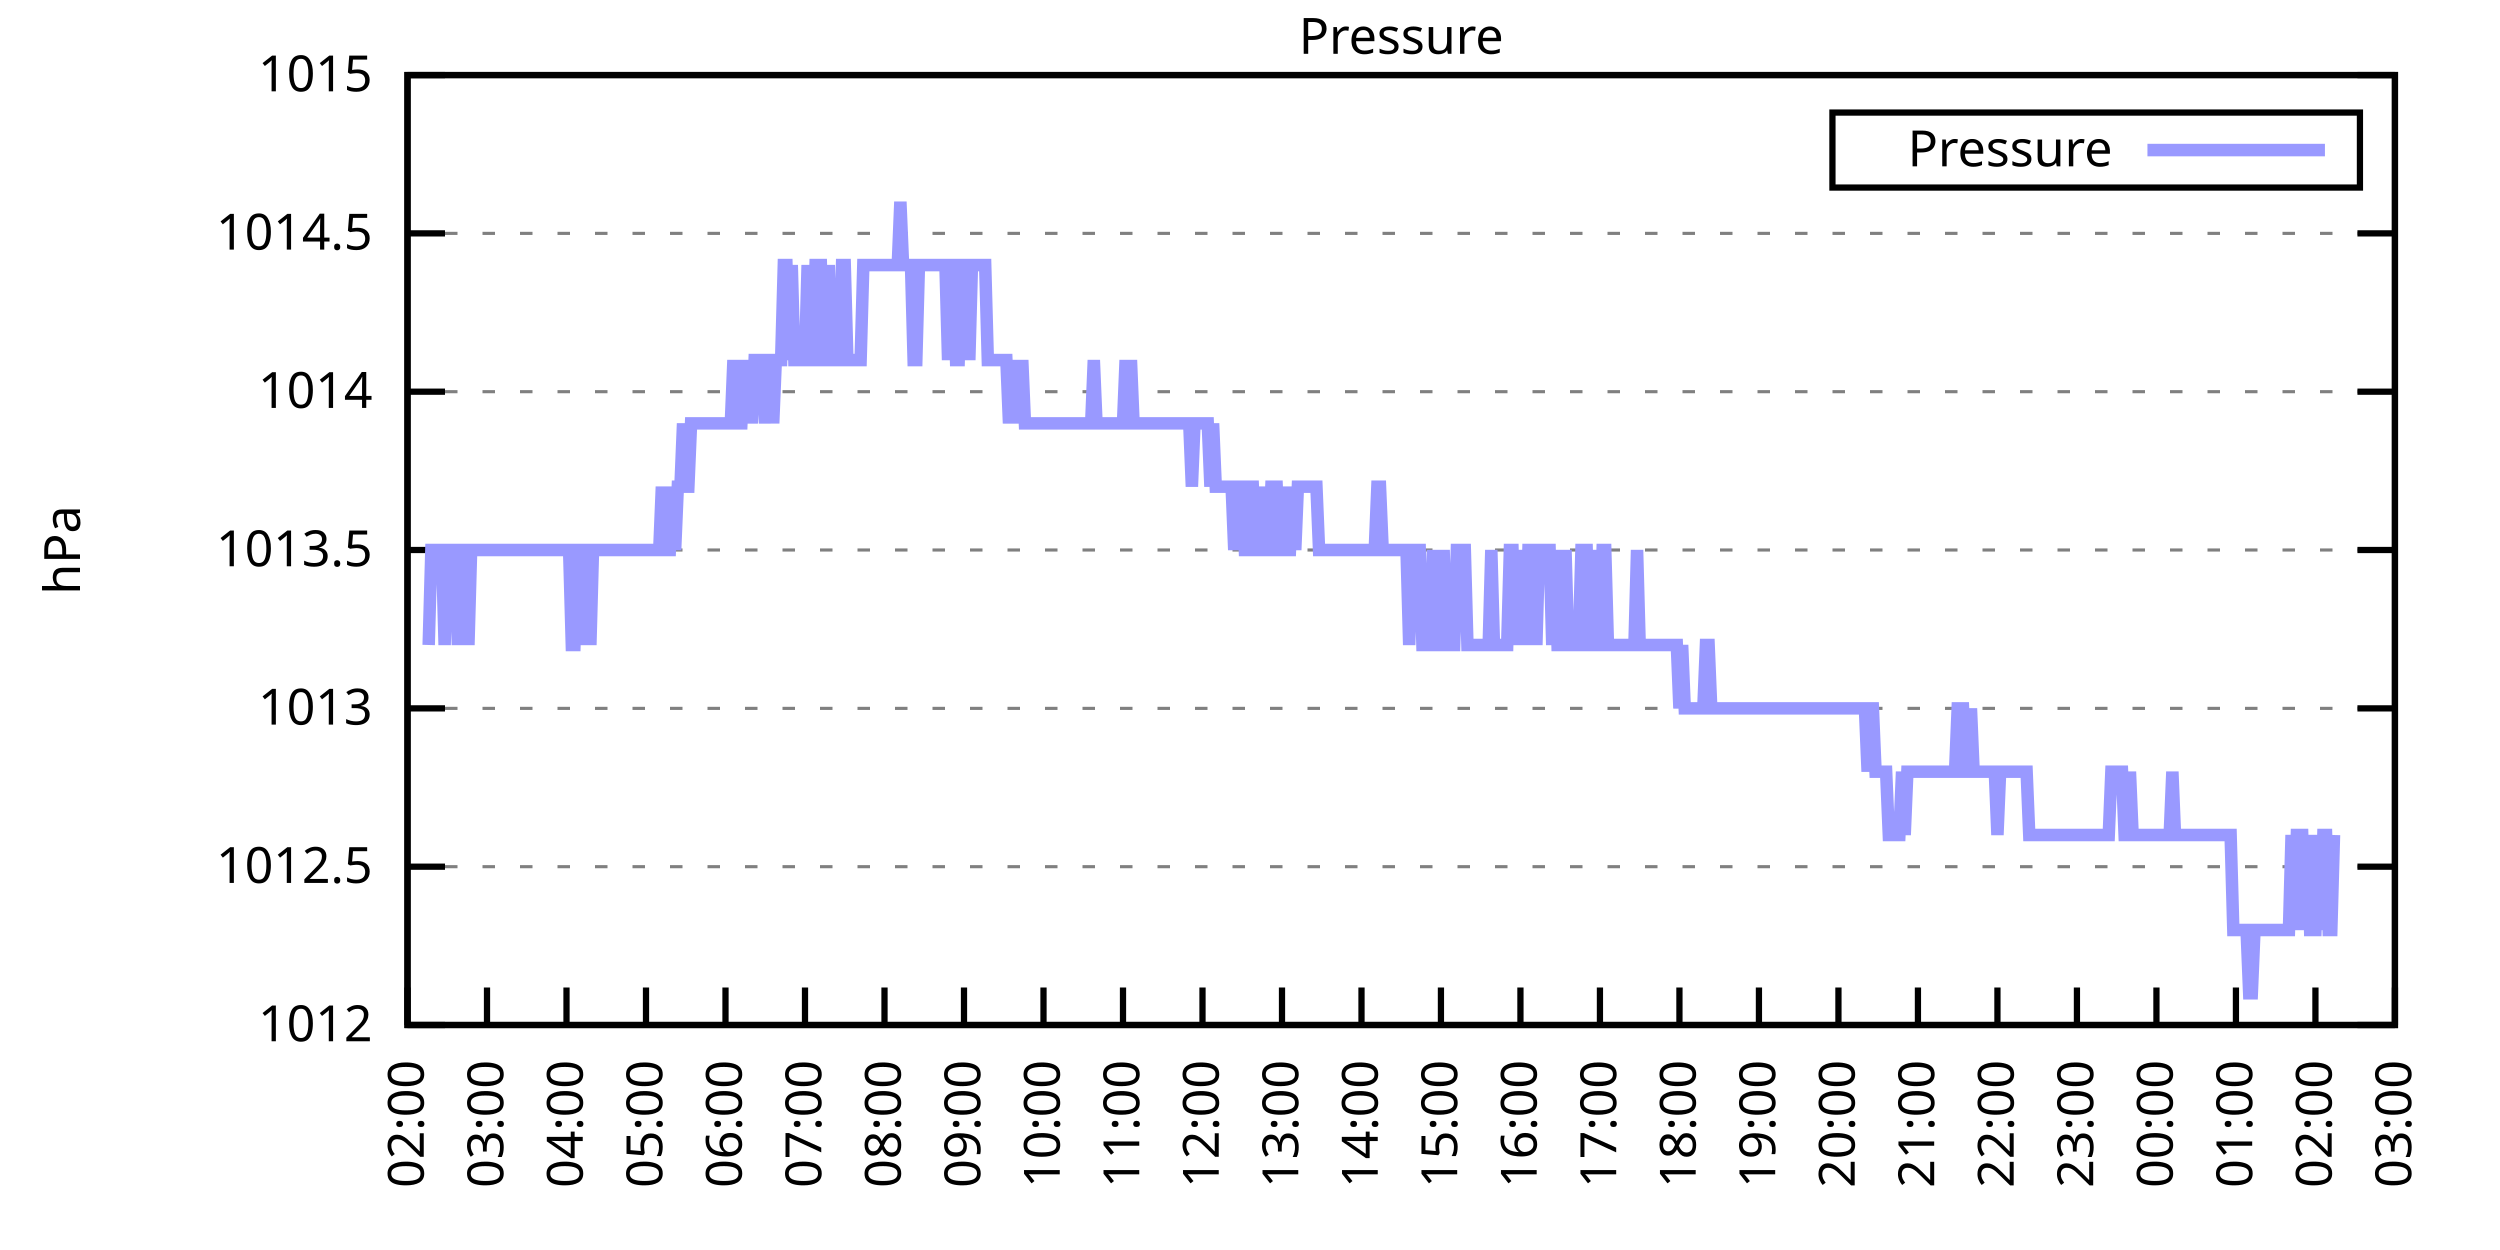
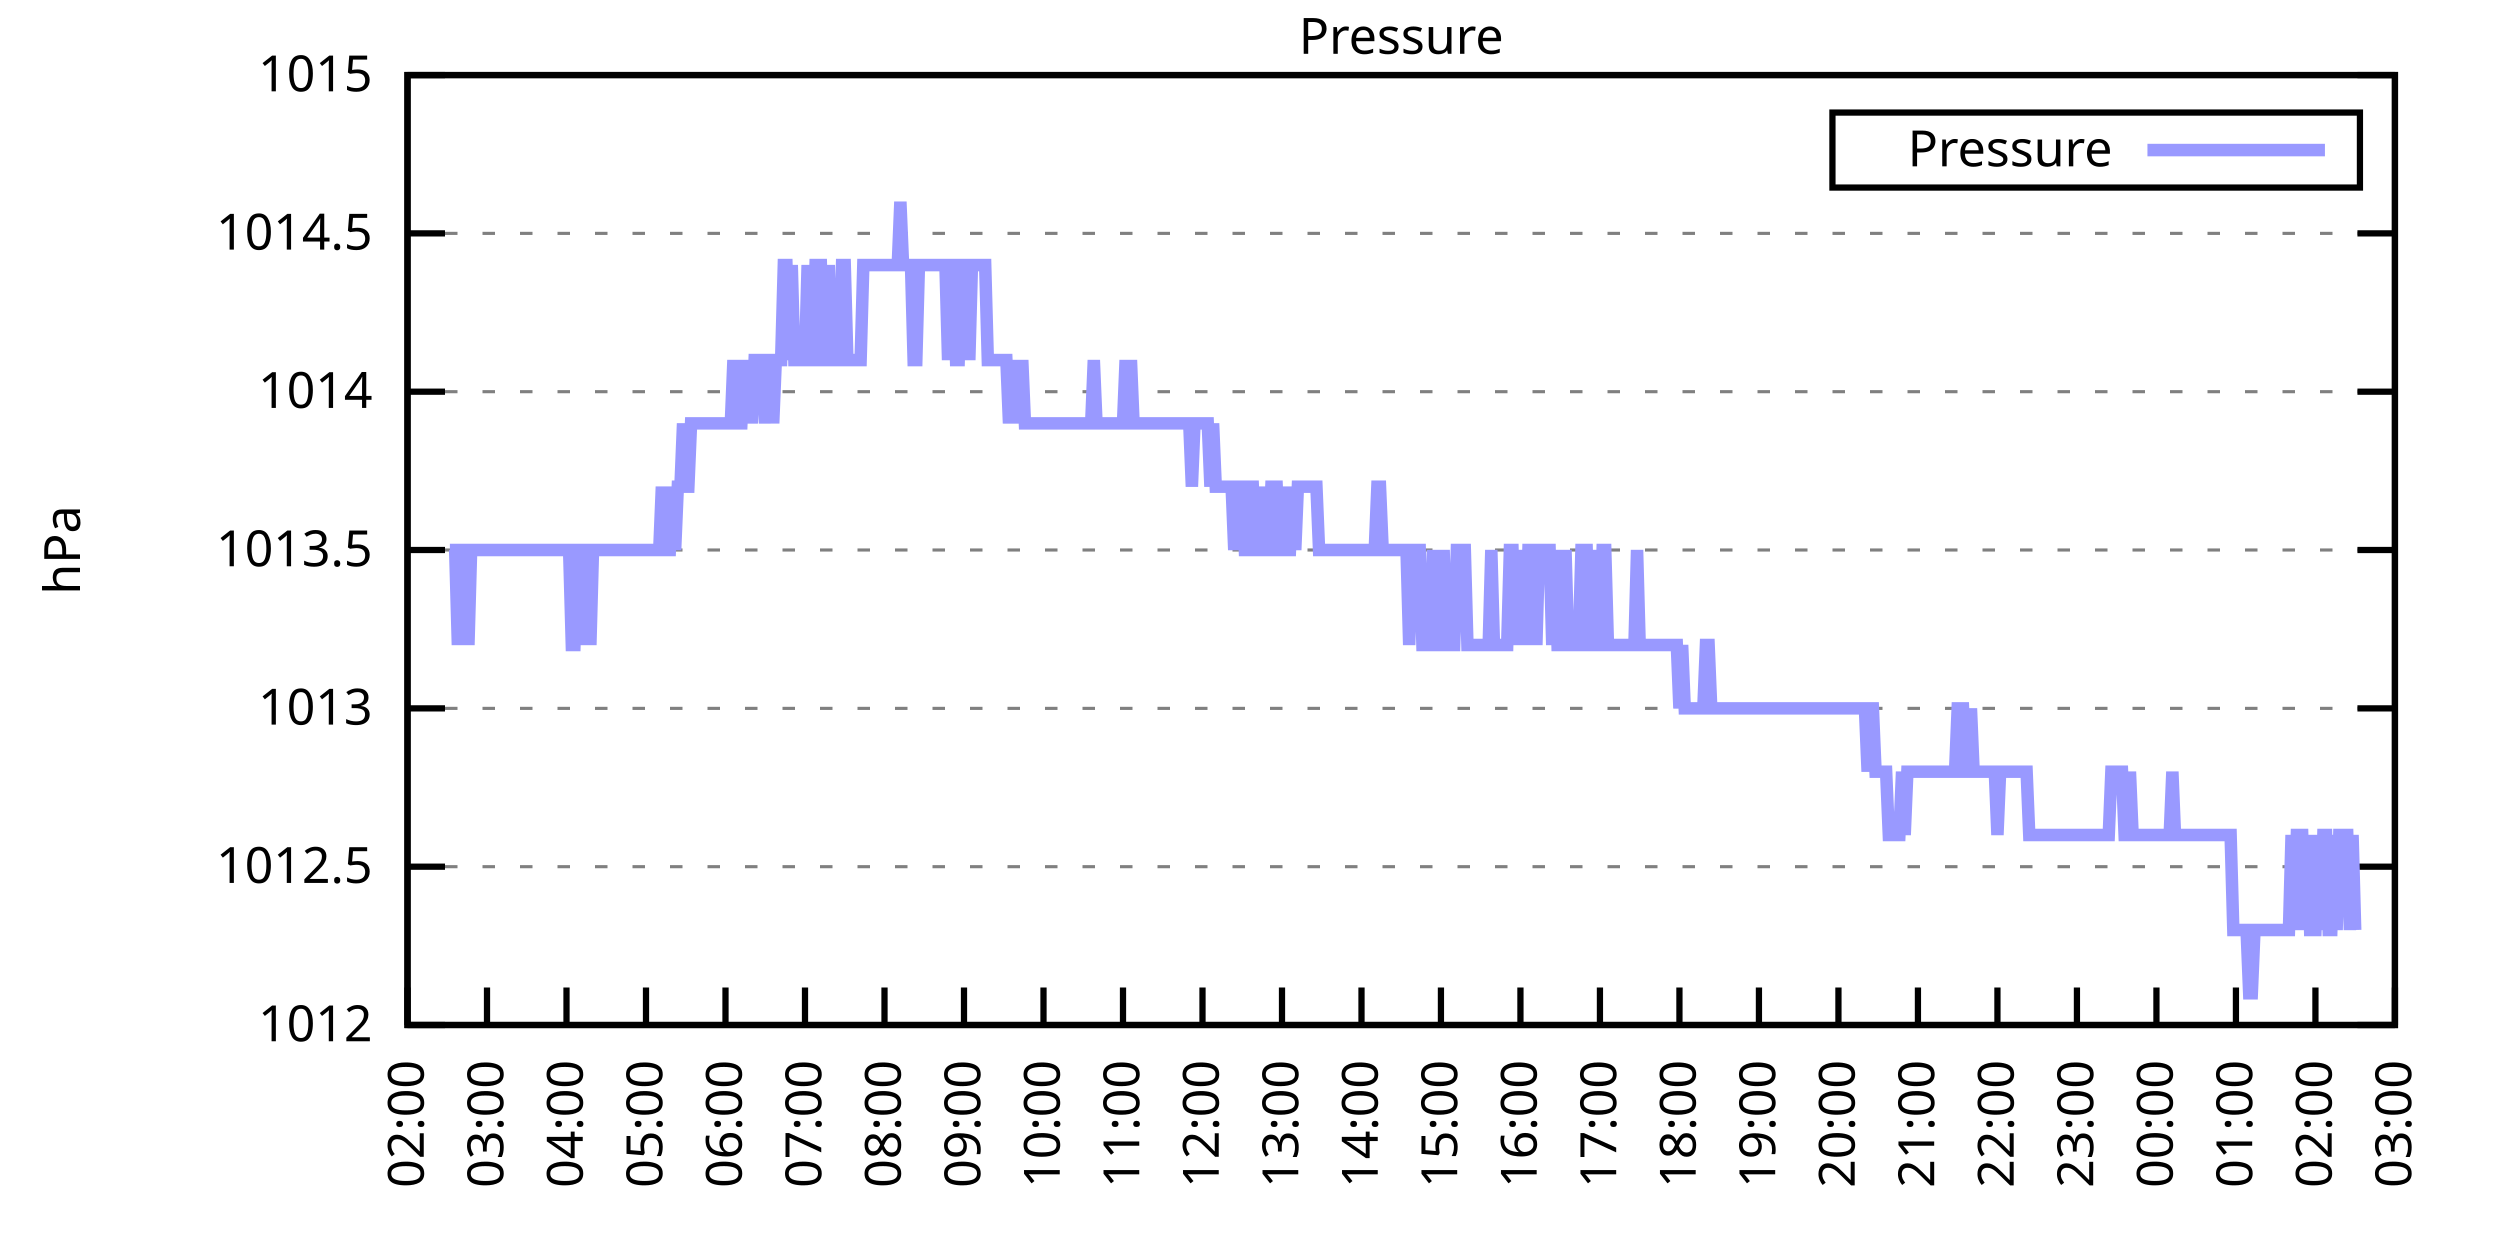
<svg xmlns="http://www.w3.org/2000/svg" xmlns:xlink="http://www.w3.org/1999/xlink" width="400" height="200" viewBox="0 0 400 200">
  <g id="gnuplot_canvas">
    <rect x="0" y="0" width="400" height="200" fill="none" />
    <defs>
      <circle id="gpDot" r="0.5" stroke-width="0.5" stroke="currentColor" />
      <path id="gpPt0" stroke-width="0.333" stroke="currentColor" d="M-1,0 h2 M0,-1 v2" />
      <path id="gpPt1" stroke-width="0.333" stroke="currentColor" d="M-1,-1 L1,1 M1,-1 L-1,1" />
      <path id="gpPt2" stroke-width="0.333" stroke="currentColor" d="M-1,0 L1,0 M0,-1 L0,1 M-1,-1 L1,1 M-1,1 L1,-1" />
      <rect id="gpPt3" stroke-width="0.333" stroke="currentColor" x="-1" y="-1" width="2" height="2" />
      <rect id="gpPt4" stroke-width="0.333" stroke="currentColor" fill="currentColor" x="-1" y="-1" width="2" height="2" />
      <circle id="gpPt5" stroke-width="0.333" stroke="currentColor" cx="0" cy="0" r="1" />
      <use xlink:href="#gpPt5" id="gpPt6" fill="currentColor" stroke="none" />
      <path id="gpPt7" stroke-width="0.333" stroke="currentColor" d="M0,-1.33 L-1.33,0.67 L1.33,0.67 z" />
      <use xlink:href="#gpPt7" id="gpPt8" fill="currentColor" stroke="none" />
      <use xlink:href="#gpPt7" id="gpPt9" stroke="currentColor" transform="rotate(180)" />
      <use xlink:href="#gpPt9" id="gpPt10" fill="currentColor" stroke="none" />
      <use xlink:href="#gpPt3" id="gpPt11" stroke="currentColor" transform="rotate(45)" />
      <use xlink:href="#gpPt11" id="gpPt12" fill="currentColor" stroke="none" />
      <path id="gpPt13" stroke-width="0.333" stroke="currentColor" d="M0,1.330 L1.265,0.411 L0.782,-1.067 L-0.782,-1.076 L-1.265,0.411 z" />
      <use xlink:href="#gpPt13" id="gpPt14" fill="currentColor" stroke="none" />
      <filter id="textbox" filterUnits="objectBoundingBox" x="0" y="0" height="1" width="1">
        <feFlood flood-color="white" flood-opacity="1" result="bgnd" />
        <feComposite in="SourceGraphic" in2="bgnd" operator="atop" />
      </filter>
      <filter id="greybox" filterUnits="objectBoundingBox" x="0" y="0" height="1" width="1">
        <feFlood flood-color="lightgrey" flood-opacity="1" result="grey" />
        <feComposite in="SourceGraphic" in2="grey" operator="atop" />
      </filter>
    </defs>
    <g fill="none" color="white" stroke="currentColor" stroke-width="1.00" stroke-linecap="butt" stroke-linejoin="miter">
</g>
    <g fill="none" color="black" stroke="currentColor" stroke-width="1.00" stroke-linecap="butt" stroke-linejoin="miter">
      <g stroke="none" shape-rendering="crispEdges">
        <polygon fill="rgb(255, 255, 255)" points="65.20,164.00 383.18,164.00 383.18,12.02 65.20,12.02 " />
      </g>
    </g>
    <g fill="none" color="black" stroke="currentColor" stroke-width="1.00" stroke-linecap="butt" stroke-linejoin="miter">
</g>
    <g fill="none" color="black" stroke="black" stroke-width="0.50" stroke-linecap="butt" stroke-linejoin="miter">
</g>
    <g fill="none" color="gray" stroke="currentColor" stroke-width="0.50" stroke-linecap="butt" stroke-linejoin="miter">
      <path stroke="gray" stroke-dasharray="2,4" class="gridline" d="M65.20,164.00 L383.19,164.00  " />
    </g>
    <g fill="none" color="gray" stroke="gray" stroke-width="1.00" stroke-linecap="butt" stroke-linejoin="miter">
</g>
    <g fill="none" color="black" stroke="currentColor" stroke-width="1.00" stroke-linecap="butt" stroke-linejoin="miter">
      <path stroke="black" d="M65.20,164.00 L71.20,164.00 M383.19,164.00 L377.19,164.00  " />
      <g transform="translate(59.60,166.60)" stroke="none" fill="black" font-family="Sans" font-size="8.00" text-anchor="end">
        <text>
          <tspan font-family="Sans"> 1012</tspan>
        </text>
      </g>
    </g>
    <g fill="none" color="black" stroke="currentColor" stroke-width="1.00" stroke-linecap="butt" stroke-linejoin="miter">
</g>
    <g fill="none" color="black" stroke="black" stroke-width="0.50" stroke-linecap="butt" stroke-linejoin="miter">
</g>
    <g fill="none" color="gray" stroke="currentColor" stroke-width="0.50" stroke-linecap="butt" stroke-linejoin="miter">
      <path stroke="gray" stroke-dasharray="2,4" class="gridline" d="M65.20,138.67 L383.19,138.67  " />
    </g>
    <g fill="none" color="gray" stroke="gray" stroke-width="1.00" stroke-linecap="butt" stroke-linejoin="miter">
</g>
    <g fill="none" color="black" stroke="currentColor" stroke-width="1.00" stroke-linecap="butt" stroke-linejoin="miter">
      <path stroke="black" d="M65.20,138.67 L71.20,138.67 M383.19,138.67 L377.19,138.67  " />
      <g transform="translate(59.60,141.27)" stroke="none" fill="black" font-family="Sans" font-size="8.00" text-anchor="end">
        <text>
          <tspan font-family="Sans"> 1012.5</tspan>
        </text>
      </g>
    </g>
    <g fill="none" color="black" stroke="currentColor" stroke-width="1.00" stroke-linecap="butt" stroke-linejoin="miter">
</g>
    <g fill="none" color="black" stroke="black" stroke-width="0.50" stroke-linecap="butt" stroke-linejoin="miter">
</g>
    <g fill="none" color="gray" stroke="currentColor" stroke-width="0.50" stroke-linecap="butt" stroke-linejoin="miter">
      <path stroke="gray" stroke-dasharray="2,4" class="gridline" d="M65.20,113.34 L383.19,113.34  " />
    </g>
    <g fill="none" color="gray" stroke="gray" stroke-width="1.00" stroke-linecap="butt" stroke-linejoin="miter">
</g>
    <g fill="none" color="black" stroke="currentColor" stroke-width="1.00" stroke-linecap="butt" stroke-linejoin="miter">
      <path stroke="black" d="M65.20,113.34 L71.20,113.34 M383.19,113.34 L377.19,113.34  " />
      <g transform="translate(59.60,115.94)" stroke="none" fill="black" font-family="Sans" font-size="8.00" text-anchor="end">
        <text>
          <tspan font-family="Sans"> 1013</tspan>
        </text>
      </g>
    </g>
    <g fill="none" color="black" stroke="currentColor" stroke-width="1.00" stroke-linecap="butt" stroke-linejoin="miter">
</g>
    <g fill="none" color="black" stroke="black" stroke-width="0.50" stroke-linecap="butt" stroke-linejoin="miter">
</g>
    <g fill="none" color="gray" stroke="currentColor" stroke-width="0.50" stroke-linecap="butt" stroke-linejoin="miter">
      <path stroke="gray" stroke-dasharray="2,4" class="gridline" d="M65.20,88.00 L383.19,88.00  " />
    </g>
    <g fill="none" color="gray" stroke="gray" stroke-width="1.00" stroke-linecap="butt" stroke-linejoin="miter">
</g>
    <g fill="none" color="black" stroke="currentColor" stroke-width="1.00" stroke-linecap="butt" stroke-linejoin="miter">
      <path stroke="black" d="M65.20,88.00 L71.20,88.00 M383.19,88.00 L377.19,88.00  " />
      <g transform="translate(59.60,90.60)" stroke="none" fill="black" font-family="Sans" font-size="8.00" text-anchor="end">
        <text>
          <tspan font-family="Sans"> 1013.5</tspan>
        </text>
      </g>
    </g>
    <g fill="none" color="black" stroke="currentColor" stroke-width="1.00" stroke-linecap="butt" stroke-linejoin="miter">
</g>
    <g fill="none" color="black" stroke="black" stroke-width="0.50" stroke-linecap="butt" stroke-linejoin="miter">
</g>
    <g fill="none" color="gray" stroke="currentColor" stroke-width="0.50" stroke-linecap="butt" stroke-linejoin="miter">
      <path stroke="gray" stroke-dasharray="2,4" class="gridline" d="M65.20,62.67 L383.19,62.67  " />
    </g>
    <g fill="none" color="gray" stroke="gray" stroke-width="1.00" stroke-linecap="butt" stroke-linejoin="miter">
</g>
    <g fill="none" color="black" stroke="currentColor" stroke-width="1.00" stroke-linecap="butt" stroke-linejoin="miter">
      <path stroke="black" d="M65.20,62.67 L71.20,62.67 M383.19,62.67 L377.19,62.67  " />
      <g transform="translate(59.60,65.27)" stroke="none" fill="black" font-family="Sans" font-size="8.00" text-anchor="end">
        <text>
          <tspan font-family="Sans"> 1014</tspan>
        </text>
      </g>
    </g>
    <g fill="none" color="black" stroke="currentColor" stroke-width="1.00" stroke-linecap="butt" stroke-linejoin="miter">
</g>
    <g fill="none" color="black" stroke="black" stroke-width="0.50" stroke-linecap="butt" stroke-linejoin="miter">
</g>
    <g fill="none" color="gray" stroke="currentColor" stroke-width="0.50" stroke-linecap="butt" stroke-linejoin="miter">
      <path stroke="gray" stroke-dasharray="2,4" class="gridline" d="M65.20,37.34 L383.19,37.34  " />
    </g>
    <g fill="none" color="gray" stroke="gray" stroke-width="1.00" stroke-linecap="butt" stroke-linejoin="miter">
</g>
    <g fill="none" color="black" stroke="currentColor" stroke-width="1.00" stroke-linecap="butt" stroke-linejoin="miter">
      <path stroke="black" d="M65.20,37.34 L71.20,37.34 M383.19,37.34 L377.19,37.34  " />
      <g transform="translate(59.60,39.94)" stroke="none" fill="black" font-family="Sans" font-size="8.00" text-anchor="end">
        <text>
          <tspan font-family="Sans"> 1014.5</tspan>
        </text>
      </g>
    </g>
    <g fill="none" color="black" stroke="currentColor" stroke-width="1.00" stroke-linecap="butt" stroke-linejoin="miter">
</g>
    <g fill="none" color="black" stroke="black" stroke-width="0.50" stroke-linecap="butt" stroke-linejoin="miter">
</g>
    <g fill="none" color="gray" stroke="currentColor" stroke-width="0.50" stroke-linecap="butt" stroke-linejoin="miter">
      <path stroke="gray" stroke-dasharray="2,4" class="gridline" d="M65.20,12.01 L383.19,12.01  " />
    </g>
    <g fill="none" color="gray" stroke="gray" stroke-width="1.00" stroke-linecap="butt" stroke-linejoin="miter">
</g>
    <g fill="none" color="black" stroke="currentColor" stroke-width="1.00" stroke-linecap="butt" stroke-linejoin="miter">
      <path stroke="black" d="M65.20,12.01 L71.20,12.01 M383.19,12.01 L377.19,12.01  " />
      <g transform="translate(59.60,14.61)" stroke="none" fill="black" font-family="Sans" font-size="8.00" text-anchor="end">
        <text>
          <tspan font-family="Sans"> 1015</tspan>
        </text>
      </g>
    </g>
    <g fill="none" color="black" stroke="currentColor" stroke-width="1.00" stroke-linecap="butt" stroke-linejoin="miter">
      <path stroke="black" d="M65.20,164.00 L65.20,158.00  " />
      <g transform="translate(67.80,169.60) rotate(270.00)" stroke="none" fill="black" font-family="Sans" font-size="8.00" text-anchor="end">
        <text>
          <tspan font-family="Sans">02:00</tspan>
        </text>
      </g>
    </g>
    <g fill="none" color="black" stroke="currentColor" stroke-width="1.00" stroke-linecap="butt" stroke-linejoin="miter">
      <path stroke="black" d="M77.92,164.00 L77.92,158.00  " />
      <g transform="translate(80.52,169.60) rotate(270.00)" stroke="none" fill="black" font-family="Sans" font-size="8.00" text-anchor="end">
        <text>
          <tspan font-family="Sans">03:00</tspan>
        </text>
      </g>
    </g>
    <g fill="none" color="black" stroke="currentColor" stroke-width="1.00" stroke-linecap="butt" stroke-linejoin="miter">
      <path stroke="black" d="M90.64,164.00 L90.64,158.00  " />
      <g transform="translate(93.24,169.60) rotate(270.00)" stroke="none" fill="black" font-family="Sans" font-size="8.00" text-anchor="end">
        <text>
          <tspan font-family="Sans">04:00</tspan>
        </text>
      </g>
    </g>
    <g fill="none" color="black" stroke="currentColor" stroke-width="1.00" stroke-linecap="butt" stroke-linejoin="miter">
      <path stroke="black" d="M103.36,164.00 L103.36,158.00  " />
      <g transform="translate(105.96,169.60) rotate(270.00)" stroke="none" fill="black" font-family="Sans" font-size="8.00" text-anchor="end">
        <text>
          <tspan font-family="Sans">05:00</tspan>
        </text>
      </g>
    </g>
    <g fill="none" color="black" stroke="currentColor" stroke-width="1.00" stroke-linecap="butt" stroke-linejoin="miter">
      <path stroke="black" d="M116.08,164.00 L116.08,158.00  " />
      <g transform="translate(118.68,169.60) rotate(270.00)" stroke="none" fill="black" font-family="Sans" font-size="8.00" text-anchor="end">
        <text>
          <tspan font-family="Sans">06:00</tspan>
        </text>
      </g>
    </g>
    <g fill="none" color="black" stroke="currentColor" stroke-width="1.00" stroke-linecap="butt" stroke-linejoin="miter">
      <path stroke="black" d="M128.80,164.00 L128.80,158.00  " />
      <g transform="translate(131.40,169.60) rotate(270.00)" stroke="none" fill="black" font-family="Sans" font-size="8.00" text-anchor="end">
        <text>
          <tspan font-family="Sans">07:00</tspan>
        </text>
      </g>
    </g>
    <g fill="none" color="black" stroke="currentColor" stroke-width="1.00" stroke-linecap="butt" stroke-linejoin="miter">
      <path stroke="black" d="M141.52,164.00 L141.52,158.00  " />
      <g transform="translate(144.12,169.60) rotate(270.00)" stroke="none" fill="black" font-family="Sans" font-size="8.00" text-anchor="end">
        <text>
          <tspan font-family="Sans">08:00</tspan>
        </text>
      </g>
    </g>
    <g fill="none" color="black" stroke="currentColor" stroke-width="1.00" stroke-linecap="butt" stroke-linejoin="miter">
      <path stroke="black" d="M154.24,164.00 L154.24,158.00  " />
      <g transform="translate(156.84,169.60) rotate(270.00)" stroke="none" fill="black" font-family="Sans" font-size="8.00" text-anchor="end">
        <text>
          <tspan font-family="Sans">09:00</tspan>
        </text>
      </g>
    </g>
    <g fill="none" color="black" stroke="currentColor" stroke-width="1.00" stroke-linecap="butt" stroke-linejoin="miter">
      <path stroke="black" d="M166.96,164.00 L166.96,158.00  " />
      <g transform="translate(169.56,169.60) rotate(270.00)" stroke="none" fill="black" font-family="Sans" font-size="8.00" text-anchor="end">
        <text>
          <tspan font-family="Sans">10:00</tspan>
        </text>
      </g>
    </g>
    <g fill="none" color="black" stroke="currentColor" stroke-width="1.00" stroke-linecap="butt" stroke-linejoin="miter">
      <path stroke="black" d="M179.68,164.00 L179.68,158.00  " />
      <g transform="translate(182.28,169.60) rotate(270.00)" stroke="none" fill="black" font-family="Sans" font-size="8.00" text-anchor="end">
        <text>
          <tspan font-family="Sans">11:00</tspan>
        </text>
      </g>
    </g>
    <g fill="none" color="black" stroke="currentColor" stroke-width="1.00" stroke-linecap="butt" stroke-linejoin="miter">
      <path stroke="black" d="M192.40,164.00 L192.40,158.00  " />
      <g transform="translate(195.00,169.60) rotate(270.00)" stroke="none" fill="black" font-family="Sans" font-size="8.00" text-anchor="end">
        <text>
          <tspan font-family="Sans">12:00</tspan>
        </text>
      </g>
    </g>
    <g fill="none" color="black" stroke="currentColor" stroke-width="1.00" stroke-linecap="butt" stroke-linejoin="miter">
      <path stroke="black" d="M205.12,164.00 L205.12,158.00  " />
      <g transform="translate(207.72,169.60) rotate(270.00)" stroke="none" fill="black" font-family="Sans" font-size="8.00" text-anchor="end">
        <text>
          <tspan font-family="Sans">13:00</tspan>
        </text>
      </g>
    </g>
    <g fill="none" color="black" stroke="currentColor" stroke-width="1.00" stroke-linecap="butt" stroke-linejoin="miter">
      <path stroke="black" d="M217.84,164.00 L217.84,158.00  " />
      <g transform="translate(220.44,169.60) rotate(270.00)" stroke="none" fill="black" font-family="Sans" font-size="8.00" text-anchor="end">
        <text>
          <tspan font-family="Sans">14:00</tspan>
        </text>
      </g>
    </g>
    <g fill="none" color="black" stroke="currentColor" stroke-width="1.00" stroke-linecap="butt" stroke-linejoin="miter">
      <path stroke="black" d="M230.55,164.00 L230.55,158.00  " />
      <g transform="translate(233.15,169.60) rotate(270.00)" stroke="none" fill="black" font-family="Sans" font-size="8.00" text-anchor="end">
        <text>
          <tspan font-family="Sans">15:00</tspan>
        </text>
      </g>
    </g>
    <g fill="none" color="black" stroke="currentColor" stroke-width="1.00" stroke-linecap="butt" stroke-linejoin="miter">
      <path stroke="black" d="M243.27,164.00 L243.27,158.00  " />
      <g transform="translate(245.87,169.60) rotate(270.00)" stroke="none" fill="black" font-family="Sans" font-size="8.00" text-anchor="end">
        <text>
          <tspan font-family="Sans">16:00</tspan>
        </text>
      </g>
    </g>
    <g fill="none" color="black" stroke="currentColor" stroke-width="1.00" stroke-linecap="butt" stroke-linejoin="miter">
      <path stroke="black" d="M255.99,164.00 L255.99,158.00  " />
      <g transform="translate(258.59,169.60) rotate(270.00)" stroke="none" fill="black" font-family="Sans" font-size="8.00" text-anchor="end">
        <text>
          <tspan font-family="Sans">17:00</tspan>
        </text>
      </g>
    </g>
    <g fill="none" color="black" stroke="currentColor" stroke-width="1.00" stroke-linecap="butt" stroke-linejoin="miter">
      <path stroke="black" d="M268.71,164.00 L268.71,158.00  " />
      <g transform="translate(271.31,169.60) rotate(270.00)" stroke="none" fill="black" font-family="Sans" font-size="8.00" text-anchor="end">
        <text>
          <tspan font-family="Sans">18:00</tspan>
        </text>
      </g>
    </g>
    <g fill="none" color="black" stroke="currentColor" stroke-width="1.00" stroke-linecap="butt" stroke-linejoin="miter">
      <path stroke="black" d="M281.43,164.00 L281.43,158.00  " />
      <g transform="translate(284.03,169.60) rotate(270.00)" stroke="none" fill="black" font-family="Sans" font-size="8.00" text-anchor="end">
        <text>
          <tspan font-family="Sans">19:00</tspan>
        </text>
      </g>
    </g>
    <g fill="none" color="black" stroke="currentColor" stroke-width="1.00" stroke-linecap="butt" stroke-linejoin="miter">
      <path stroke="black" d="M294.15,164.00 L294.15,158.00  " />
      <g transform="translate(296.75,169.60) rotate(270.00)" stroke="none" fill="black" font-family="Sans" font-size="8.00" text-anchor="end">
        <text>
          <tspan font-family="Sans">20:00</tspan>
        </text>
      </g>
    </g>
    <g fill="none" color="black" stroke="currentColor" stroke-width="1.00" stroke-linecap="butt" stroke-linejoin="miter">
      <path stroke="black" d="M306.87,164.00 L306.87,158.00  " />
      <g transform="translate(309.47,169.60) rotate(270.00)" stroke="none" fill="black" font-family="Sans" font-size="8.00" text-anchor="end">
        <text>
          <tspan font-family="Sans">21:00</tspan>
        </text>
      </g>
    </g>
    <g fill="none" color="black" stroke="currentColor" stroke-width="1.00" stroke-linecap="butt" stroke-linejoin="miter">
      <path stroke="black" d="M319.59,164.00 L319.59,158.00  " />
      <g transform="translate(322.19,169.60) rotate(270.00)" stroke="none" fill="black" font-family="Sans" font-size="8.00" text-anchor="end">
        <text>
          <tspan font-family="Sans">22:00</tspan>
        </text>
      </g>
    </g>
    <g fill="none" color="black" stroke="currentColor" stroke-width="1.00" stroke-linecap="butt" stroke-linejoin="miter">
      <path stroke="black" d="M332.31,164.00 L332.31,158.00  " />
      <g transform="translate(334.91,169.60) rotate(270.00)" stroke="none" fill="black" font-family="Sans" font-size="8.00" text-anchor="end">
        <text>
          <tspan font-family="Sans">23:00</tspan>
        </text>
      </g>
    </g>
    <g fill="none" color="black" stroke="currentColor" stroke-width="1.00" stroke-linecap="butt" stroke-linejoin="miter">
      <path stroke="black" d="M345.03,164.00 L345.03,158.00  " />
      <g transform="translate(347.63,169.60) rotate(270.00)" stroke="none" fill="black" font-family="Sans" font-size="8.00" text-anchor="end">
        <text>
          <tspan font-family="Sans">00:00</tspan>
        </text>
      </g>
    </g>
    <g fill="none" color="black" stroke="currentColor" stroke-width="1.00" stroke-linecap="butt" stroke-linejoin="miter">
      <path stroke="black" d="M357.75,164.00 L357.75,158.00  " />
      <g transform="translate(360.35,169.60) rotate(270.00)" stroke="none" fill="black" font-family="Sans" font-size="8.00" text-anchor="end">
        <text>
          <tspan font-family="Sans">01:00</tspan>
        </text>
      </g>
    </g>
    <g fill="none" color="black" stroke="currentColor" stroke-width="1.00" stroke-linecap="butt" stroke-linejoin="miter">
      <path stroke="black" d="M370.47,164.00 L370.47,158.00  " />
      <g transform="translate(373.07,169.60) rotate(270.00)" stroke="none" fill="black" font-family="Sans" font-size="8.00" text-anchor="end">
        <text>
          <tspan font-family="Sans">02:00</tspan>
        </text>
      </g>
    </g>
    <g fill="none" color="black" stroke="currentColor" stroke-width="1.00" stroke-linecap="butt" stroke-linejoin="miter">
      <path stroke="black" d="M383.19,164.00 L383.19,158.00  " />
      <g transform="translate(385.79,169.60) rotate(270.00)" stroke="none" fill="black" font-family="Sans" font-size="8.00" text-anchor="end">
        <text>
          <tspan font-family="Sans">03:00</tspan>
        </text>
      </g>
    </g>
    <g fill="none" color="black" stroke="currentColor" stroke-width="1.00" stroke-linecap="butt" stroke-linejoin="miter">
</g>
    <g fill="none" color="black" stroke="currentColor" stroke-width="1.00" stroke-linecap="butt" stroke-linejoin="miter">
      <path stroke="black" d="M65.20,12.01 L65.20,164.00 L383.19,164.00 L383.19,12.01 L65.20,12.01 Z  " />
    </g>
    <g fill="none" color="black" stroke="currentColor" stroke-width="1.00" stroke-linecap="butt" stroke-linejoin="miter">
</g>
    <g fill="none" color="black" stroke="currentColor" stroke-width="1.00" stroke-linecap="butt" stroke-linejoin="miter">
      <path stroke="black" d="M293.19,30.01 L293.19,18.01 L377.59,18.01 L377.59,30.01 L293.19,30.01 Z  " />
    </g>
    <g id="Pressure_plot_1">
      <g fill="none" color="white" stroke="black" stroke-width="2.00" stroke-linecap="butt" stroke-linejoin="miter">
</g>
      <g fill="none" color="black" stroke="currentColor" stroke-width="2.00" stroke-linecap="butt" stroke-linejoin="miter">
        <g transform="translate(337.99,26.61)" stroke="none" fill="black" font-family="Sans" font-size="8.00" text-anchor="end">
          <text>
            <tspan font-family="Sans">Pressure</tspan>
          </text>
        </g>
      </g>
      <g fill="none" color="black" stroke="currentColor" stroke-width="2.00" stroke-linecap="butt" stroke-linejoin="miter">
-         <path stroke="rgb(153, 153, 255)" d="M343.59,24.01 L371.99,24.01 M68.59,103.20 L69.02,88.00 L69.44,88.00 L69.86,88.00 L70.29,88.00 L70.71,88.00   L71.14,103.20 L71.56,88.00 L71.98,88.00 L72.41,88.00 L72.83,88.00 L73.26,103.20 L73.68,88.00 L74.10,88.00   L74.53,88.00 L74.95,103.20 L75.38,88.00 L75.80,88.00 L76.22,88.00 L76.65,88.00 L77.07,88.00 L77.50,88.00   L77.92,88.00 L78.34,88.00 L78.77,88.00 L79.19,88.00 L79.62,88.00 L80.04,88.00 L80.46,88.00 L80.89,88.00   L81.31,88.00 L81.74,88.00 L82.16,88.00 L82.58,88.00 L83.01,88.00 L83.43,88.00 L83.86,88.00 L84.28,88.00   L84.70,88.00 L85.13,88.00 L85.55,88.00 L85.98,88.00 L86.40,88.00 L86.82,88.00 L87.25,88.00 L87.67,88.00   L88.10,88.00 L88.52,88.00 L88.94,88.00 L89.37,88.00 L89.79,88.00 L90.22,88.00 L90.64,88.00 L91.06,88.00   L91.49,103.20 L91.91,103.20 L92.34,88.00 L92.76,88.00 L93.18,88.00 L93.61,103.20 L94.03,88.00 L94.46,103.20   L94.88,88.00 L95.30,88.00 L95.73,88.00 L96.15,88.00 L96.58,88.00 L97.00,88.00 L97.42,88.00 L97.85,88.00   L98.27,88.00 L98.69,88.00 L99.12,88.00 L99.54,88.00 L99.97,88.00 L100.39,88.00 L100.81,88.00 L101.24,88.00   L101.66,88.00 L102.09,88.00 L102.51,88.00 L102.93,88.00 L103.36,88.00 L103.78,88.00 L104.21,88.00 L104.63,88.00   L105.05,88.00 L105.48,88.00 L105.90,77.87 L106.33,88.00 L106.75,88.00 L107.17,88.00 L107.60,77.87 L108.02,88.00   L108.45,77.87 L108.87,77.87 L109.29,67.74 L109.72,77.87 L110.14,77.87 L110.57,67.74 L110.99,67.74 L111.41,67.74   L111.84,67.74 L112.26,67.74 L112.69,67.74 L113.11,67.74 L113.53,67.74 L113.96,67.74 L114.38,67.74 L114.81,67.74   L115.23,67.74 L115.65,67.74 L116.08,67.74 L116.50,67.74 L116.93,67.74 L117.35,57.61 L117.77,67.74 L118.20,67.74   L118.62,67.74 L119.05,57.61 L119.47,67.74 L119.89,57.61 L120.32,67.74 L120.74,57.61 L121.17,57.61 L121.59,57.61   L122.01,57.61 L122.44,67.74 L122.86,57.61 L123.29,57.61 L123.71,67.74 L124.13,57.61 L124.56,57.61 L124.98,57.61   L125.41,42.41 L125.83,42.41 L126.25,57.61 L126.68,42.41 L127.10,57.61 L127.53,57.61 L127.95,57.61 L128.37,57.61   L128.80,57.61 L129.22,42.41 L129.65,57.61 L130.07,57.61 L130.49,42.41 L130.92,42.41 L131.34,42.41 L131.77,57.61   L132.19,57.61 L132.61,42.41 L133.04,57.61 L133.46,57.61 L133.89,57.61 L134.31,57.61 L134.73,42.41 L135.16,42.41   L135.58,57.61 L136.01,57.61 L136.43,57.61 L136.85,57.61 L137.28,57.61 L137.70,57.61 L138.13,42.41 L138.55,42.41   L138.97,42.41 L139.40,42.41 L139.82,42.41 L140.25,42.41 L140.67,42.41 L141.09,42.41 L141.52,42.41 L141.94,42.41   L142.37,42.41 L142.79,42.41 L143.21,42.41 L143.64,42.41 L144.06,32.28 L144.49,42.41 L144.91,42.41 L145.33,42.41   L145.76,42.41 L146.18,57.61 L146.61,57.61 L147.03,42.41 L147.45,42.41 L147.88,42.41 L148.30,42.41 L148.73,42.41   L149.15,42.41 L149.57,42.41 L150.00,42.41 L150.42,42.41 L150.85,42.41 L151.27,42.41 L151.69,57.61 L152.12,42.41   L152.54,42.41 L152.97,57.61 L153.39,57.61 L153.81,42.41 L154.24,42.41 L154.66,42.41 L155.09,57.61 L155.51,42.41   L155.93,42.41 L156.36,42.41 L156.78,42.41 L157.21,42.41 L157.63,42.41 L158.05,57.61 L158.48,57.61 L158.90,57.61   L159.33,57.61 L159.75,57.61 L160.17,57.61 L160.60,57.61 L161.02,57.61 L161.44,67.74 L161.87,57.61 L162.29,67.74   L162.72,57.61 L163.14,67.74 L163.56,57.61 L163.99,67.74 L164.41,67.74 L164.84,67.74 L165.26,67.74 L165.68,67.74   L166.11,67.74 L166.53,67.74 L166.96,67.74 L167.38,67.74 L167.80,67.74 L168.23,67.74 L168.65,67.74 L169.08,67.74   L169.50,67.74 L169.92,67.74 L170.35,67.74 L170.77,67.74 L171.20,67.74 L171.62,67.74 L172.04,67.74 L172.47,67.74   L172.89,67.74 L173.32,67.74 L173.74,67.74 L174.16,67.74 L174.59,67.74 L175.01,57.61 L175.44,67.74 L175.86,67.74   L176.28,67.74 L176.71,67.74 L177.13,67.74 L177.56,67.74 L177.98,67.74 L178.40,67.74 L178.83,67.74 L179.25,67.74   L179.68,67.74 L180.10,57.61 L180.52,67.74 L180.95,57.61 L181.37,67.74 L181.80,67.74 L182.22,67.74 L182.64,67.74   L183.07,67.74 L183.49,67.74 L183.92,67.74 L184.34,67.74 L184.76,67.74 L185.19,67.74 L185.61,67.74 L186.04,67.74   L186.46,67.74 L186.88,67.74 L187.31,67.74 L187.73,67.74 L188.16,67.74 L188.58,67.74 L189.00,67.74 L189.43,67.74   L189.85,67.74 L190.28,67.74 L190.70,77.87 L191.12,67.74 L191.55,67.74 L191.97,67.74 L192.40,67.74 L192.82,67.74   L193.24,67.74 L193.67,77.87 L194.09,67.74 L194.52,77.87 L194.94,77.87 L195.36,77.87 L195.79,77.87 L196.21,77.87   L196.64,77.87 L197.06,77.87 L197.48,88.00 L197.91,77.87 L198.33,77.87 L198.76,77.87 L199.18,88.00 L199.60,88.00   L200.03,77.87 L200.45,77.87 L200.88,88.00 L201.30,88.00 L201.72,88.00 L202.15,77.87 L202.57,88.00 L203.00,88.00   L203.42,77.87 L203.84,77.87 L204.27,77.87 L204.69,88.00 L205.12,88.00 L205.54,77.87 L205.96,88.00 L206.39,88.00   L206.81,77.87 L207.24,88.00 L207.66,77.87 L208.08,77.87 L208.51,77.87 L208.93,77.87 L209.36,77.87 L209.78,77.87   L210.20,77.87 L210.63,77.87 L211.05,88.00 L211.48,88.00 L211.90,88.00 L212.32,88.00 L212.75,88.00 L213.17,88.00   L213.60,88.00 L214.02,88.00 L214.44,88.00 L214.87,88.00 L215.29,88.00 L215.72,88.00 L216.14,88.00 L216.56,88.00   L216.99,88.00 L217.41,88.00 L217.84,88.00 L218.26,88.00 L218.68,88.00 L219.11,88.00 L219.53,88.00 L219.96,88.00   L220.38,77.87 L220.80,77.87 L221.23,88.00 L221.65,88.00 L222.08,88.00 L222.50,88.00 L222.92,88.00 L223.35,88.00   L223.77,88.00 L224.20,88.00 L224.62,88.00 L225.04,88.00 L225.47,103.20 L225.89,88.00 L226.31,88.00 L226.74,88.00   L227.16,88.00 L227.59,103.20 L228.01,103.20 L228.43,103.20 L228.86,103.20 L229.28,88.00 L229.71,103.20 L230.13,103.20   L230.55,103.20 L230.98,88.00 L231.40,103.20 L231.83,103.20 L232.25,103.20 L232.67,103.20 L233.10,88.00 L233.52,88.00   L233.95,88.00 L234.37,88.00 L234.79,103.20 L235.22,103.20 L235.64,103.20 L236.07,103.20 L236.49,103.20 L236.91,103.20   L237.34,103.20 L237.76,103.20 L238.19,103.20 L238.61,88.00 L239.03,103.20 L239.46,103.20 L239.88,103.20 L240.31,103.20   L240.73,103.20 L241.15,103.20 L241.58,88.00 L242.00,88.00 L242.43,103.20 L242.85,88.00 L243.27,103.20 L243.70,88.00   L244.12,103.20 L244.55,88.00 L244.97,88.00 L245.39,88.00 L245.82,103.20 L246.24,88.00 L246.67,88.00 L247.09,88.00   L247.51,88.00 L247.94,88.00 L248.36,103.20 L248.79,88.00 L249.21,103.20 L249.63,103.20 L250.06,103.20 L250.48,88.00   L250.91,103.20 L251.33,103.20 L251.75,103.20 L252.18,103.20 L252.60,103.20 L253.03,88.00 L253.45,88.00 L253.87,88.00   L254.30,103.20 L254.72,103.20 L255.15,88.00 L255.57,103.20 L255.99,103.20 L256.42,88.00 L256.84,88.00 L257.27,103.20   L257.69,103.20 L258.11,103.20 L258.54,103.20 L258.96,103.20 L259.39,103.20 L259.81,103.20 L260.23,103.20 L260.66,103.20   L261.08,103.20 L261.51,103.20 L261.93,88.00 L262.35,103.20 L262.78,103.20 L263.20,103.20 L263.63,103.20 L264.05,103.20   L264.47,103.20 L264.90,103.20 L265.32,103.20 L265.75,103.20 L266.17,103.20 L266.59,103.20 L267.02,103.20 L267.44,103.20   L267.87,103.20 L268.29,103.20 L268.71,113.34 L269.14,103.20 L269.56,113.34 L269.99,113.34 L270.41,113.34 L270.83,113.34   L271.26,113.34 L271.68,113.34 L272.11,113.34 L272.53,113.34 L272.95,103.20 L273.38,103.20 L273.80,113.34 L274.23,113.34   L274.65,113.34 L275.07,113.34 L275.50,113.34 L275.92,113.34 L276.35,113.34 L276.77,113.34 L277.19,113.34 L277.62,113.34   L278.04,113.34 L278.47,113.34 L278.89,113.34 L279.31,113.34 L279.74,113.34 L280.16,113.34 L280.59,113.34 L281.01,113.34   L281.43,113.34 L281.86,113.34 L282.28,113.34 L282.71,113.34 L283.13,113.34 L283.55,113.34 L283.98,113.34 L284.40,113.34   L284.83,113.34 L285.25,113.34 L285.67,113.34 L286.10,113.34 L286.52,113.34 L286.95,113.34 L287.37,113.34 L287.79,113.34   L288.22,113.34 L288.64,113.34 L289.06,113.34 L289.49,113.34 L289.91,113.34 L290.34,113.34 L290.76,113.34 L291.18,113.34   L291.61,113.34 L292.03,113.34 L292.46,113.34 L292.88,113.34 L293.30,113.34 L293.73,113.34 L294.15,113.34 L294.58,113.34   L295.00,113.34 L295.42,113.34 L295.85,113.34 L296.27,113.34 L296.70,113.34 L297.12,113.34 L297.54,113.34 L297.97,113.34   L298.39,113.34 L298.82,123.47 L299.24,113.34 L299.66,113.34 L300.09,123.47 L300.51,123.47 L300.94,123.47 L301.36,123.47   L301.78,123.47 L302.21,133.60 L302.63,133.60 L303.06,133.60 L303.48,133.60 L303.90,133.60 L304.33,123.47 L304.75,133.60   L305.18,123.47 L305.60,123.47 L306.02,123.47 L306.45,123.47 L306.87,123.47 L307.30,123.47 L307.72,123.47 L308.14,123.47   L308.57,123.47 L308.99,123.47 L309.42,123.47 L309.84,123.47 L310.26,123.47 L310.69,123.47 L311.11,123.47 L311.54,123.47   L311.96,123.47 L312.38,123.47 L312.81,123.47 L313.23,113.34 L313.66,113.34 L314.08,113.34 L314.50,123.47 L314.93,123.47   L315.35,113.34 L315.78,123.47 L316.20,123.47 L316.62,123.47 L317.05,123.47 L317.47,123.47 L317.90,123.47 L318.32,123.47   L318.74,123.47 L319.17,123.47 L319.59,133.60 L320.02,123.47 L320.44,123.47 L320.86,123.47 L321.29,123.47 L321.71,123.47   L322.14,123.47 L322.56,123.47 L322.98,123.47 L323.41,123.47 L323.83,123.47 L324.26,123.47 L324.68,133.60 L325.10,133.60   L325.53,133.60 L325.95,133.60 L326.38,133.60 L326.80,133.60 L327.22,133.60 L327.65,133.60 L328.07,133.60 L328.50,133.60   L328.92,133.60 L329.34,133.60 L329.77,133.60 L330.19,133.60 L330.62,133.60 L331.04,133.60 L331.46,133.60 L331.89,133.60   L332.31,133.60 L332.74,133.60 L333.16,133.60 L333.80,133.60 L334.43,133.60 L334.86,133.60 L335.28,133.60 L335.70,133.60   L336.13,133.60 L336.55,133.60 L336.98,133.60 L337.40,133.60 L337.82,123.47 L338.25,123.47 L338.67,123.47 L339.10,123.47   L339.52,123.47 L339.94,133.60 L340.37,133.60 L340.79,123.47 L341.22,133.60 L341.64,133.60 L342.06,133.60 L342.49,133.60   L342.91,133.60 L343.34,133.60 L343.76,133.60 L344.18,133.60 L344.61,133.60 L345.03,133.60 L345.46,133.60 L345.88,133.60   L346.30,133.60 L346.73,133.60 L347.15,133.60 L347.58,123.47 L348.00,133.60 L348.42,133.60 L348.85,133.60 L349.27,133.60   L349.70,133.60 L350.12,133.60 L350.54,133.60 L350.97,133.60 L351.39,133.60 L351.81,133.60 L352.24,133.60 L352.66,133.60   L353.09,133.60 L353.51,133.60 L353.93,133.60 L354.36,133.60 L354.78,133.60 L355.21,133.60 L355.63,133.60 L356.05,133.60   L356.48,133.60 L356.90,133.60 L357.33,148.80 L357.75,148.80 L358.17,148.80 L358.60,148.80 L359.02,148.80 L359.45,148.80   L359.87,158.93 L360.29,158.93 L360.72,148.80 L361.14,148.80 L361.57,148.80 L361.99,148.80 L362.41,148.80 L362.84,148.80   L363.26,148.80 L363.69,148.80 L364.11,148.80 L364.53,148.80 L364.96,148.80 L365.38,148.80 L365.81,148.80 L366.23,148.80   L366.65,133.60 L367.08,148.80 L367.50,133.60 L367.93,133.60 L368.35,133.60 L368.77,148.80 L369.20,133.60 L369.62,148.80   L370.05,148.80 L370.47,148.80 L370.89,133.60 L371.32,148.80 L371.74,133.60 L372.17,133.60 L372.59,148.80 L373.01,148.80   L373.44,133.60  " />
+         <path stroke="rgb(153, 153, 255)" d="M343.59,24.01 L371.99,24.01 M71.98,88.00 L72.41,88.00 L72.83,88.00 L73.26,103.20 L73.68,88.00 L74.10,88.00   L74.53,88.00 L74.95,103.20 L75.38,88.00 L75.80,88.00 L76.22,88.00 L76.65,88.00 L77.07,88.00 L77.50,88.00   L77.92,88.00 L78.34,88.00 L78.77,88.00 L79.19,88.00 L79.62,88.00 L80.04,88.00 L80.46,88.00 L80.89,88.00   L81.31,88.00 L81.74,88.00 L82.16,88.00 L82.58,88.00 L83.01,88.00 L83.43,88.00 L83.86,88.00 L84.28,88.00   L84.70,88.00 L85.13,88.00 L85.55,88.00 L85.98,88.00 L86.40,88.00 L86.82,88.00 L87.25,88.00 L87.67,88.00   L88.10,88.00 L88.52,88.00 L88.94,88.00 L89.37,88.00 L89.79,88.00 L90.22,88.00 L90.64,88.00 L91.06,88.00   L91.49,103.20 L91.91,103.20 L92.34,88.00 L92.76,88.00 L93.18,88.00 L93.61,103.20 L94.03,88.00 L94.46,103.20   L94.88,88.00 L95.30,88.00 L95.73,88.00 L96.15,88.00 L96.58,88.00 L97.00,88.00 L97.42,88.00 L97.85,88.00   L98.27,88.00 L98.69,88.00 L99.12,88.00 L99.54,88.00 L99.97,88.00 L100.39,88.00 L100.81,88.00 L101.24,88.00   L101.66,88.00 L102.09,88.00 L102.51,88.00 L102.93,88.00 L103.36,88.00 L103.78,88.00 L104.21,88.00 L104.63,88.00   L105.05,88.00 L105.48,88.00 L105.90,77.87 L106.33,88.00 L106.75,88.00 L107.17,88.00 L107.60,77.87 L108.02,88.00   L108.45,77.87 L108.87,77.87 L109.29,67.74 L109.72,77.87 L110.14,77.87 L110.57,67.74 L110.99,67.74 L111.41,67.74   L111.84,67.74 L112.26,67.74 L112.69,67.74 L113.11,67.74 L113.53,67.74 L113.96,67.74 L114.38,67.74 L114.81,67.74   L115.23,67.74 L115.65,67.74 L116.08,67.74 L116.50,67.74 L116.93,67.74 L117.35,57.61 L117.77,67.74 L118.20,67.74   L118.62,67.74 L119.05,57.61 L119.47,67.74 L119.89,57.61 L120.32,67.74 L120.74,57.61 L121.17,57.61 L121.59,57.61   L122.01,57.61 L122.44,67.74 L122.86,57.61 L123.29,57.61 L123.71,67.74 L124.13,57.61 L124.56,57.61 L124.98,57.61   L125.41,42.41 L125.83,42.41 L126.25,57.61 L126.68,42.41 L127.10,57.61 L127.53,57.61 L127.95,57.61 L128.37,57.61   L128.80,57.61 L129.22,42.41 L129.65,57.61 L130.07,57.61 L130.49,42.41 L130.92,42.41 L131.34,42.41 L131.77,57.61   L132.19,57.61 L132.61,42.41 L133.04,57.61 L133.46,57.61 L133.89,57.61 L134.31,57.61 L134.73,42.41 L135.16,42.41   L135.58,57.61 L136.01,57.61 L136.43,57.61 L136.85,57.61 L137.28,57.61 L137.70,57.61 L138.13,42.41 L138.55,42.41   L138.97,42.41 L139.40,42.41 L139.82,42.41 L140.25,42.41 L140.67,42.41 L141.09,42.41 L141.52,42.41 L141.94,42.41   L142.37,42.41 L142.79,42.41 L143.21,42.41 L143.64,42.41 L144.06,32.28 L144.49,42.41 L144.91,42.41 L145.33,42.41   L145.76,42.41 L146.18,57.61 L146.61,57.61 L147.03,42.41 L147.45,42.41 L147.88,42.41 L148.30,42.41 L148.73,42.41   L149.15,42.41 L149.57,42.41 L150.00,42.41 L150.42,42.41 L150.85,42.41 L151.27,42.41 L151.69,57.61 L152.12,42.41   L152.54,42.41 L152.97,57.61 L153.39,57.61 L153.81,42.41 L154.24,42.41 L154.66,42.41 L155.09,57.61 L155.51,42.41   L155.93,42.41 L156.36,42.41 L156.78,42.41 L157.21,42.41 L157.63,42.41 L158.05,57.61 L158.48,57.61 L158.90,57.61   L159.33,57.61 L159.75,57.61 L160.17,57.61 L160.60,57.61 L161.02,57.61 L161.44,67.74 L161.87,57.61 L162.29,67.74   L162.72,57.61 L163.14,67.74 L163.56,57.61 L163.99,67.74 L164.41,67.74 L164.84,67.74 L165.26,67.74 L165.68,67.74   L166.11,67.74 L166.53,67.74 L166.96,67.74 L167.38,67.74 L167.80,67.74 L168.23,67.74 L168.65,67.74 L169.08,67.74   L169.50,67.74 L169.92,67.74 L170.35,67.74 L170.77,67.74 L171.20,67.74 L171.62,67.74 L172.04,67.74 L172.47,67.74   L172.89,67.74 L173.32,67.74 L173.74,67.74 L174.16,67.74 L174.59,67.74 L175.01,57.61 L175.44,67.74 L175.86,67.74   L176.28,67.74 L176.71,67.74 L177.13,67.74 L177.56,67.74 L177.98,67.74 L178.40,67.74 L178.83,67.74 L179.25,67.74   L179.68,67.74 L180.10,57.61 L180.52,67.74 L180.95,57.61 L181.37,67.74 L181.80,67.74 L182.22,67.74 L182.64,67.74   L183.07,67.74 L183.49,67.74 L183.92,67.74 L184.34,67.74 L184.76,67.74 L185.19,67.74 L185.61,67.74 L186.04,67.74   L186.46,67.74 L186.88,67.74 L187.31,67.74 L187.73,67.74 L188.16,67.74 L188.58,67.74 L189.00,67.74 L189.43,67.74   L189.85,67.74 L190.28,67.74 L190.70,77.87 L191.12,67.74 L191.55,67.74 L191.97,67.74 L192.40,67.74 L192.82,67.74   L193.24,67.74 L193.67,77.87 L194.09,67.74 L194.52,77.87 L194.94,77.87 L195.36,77.87 L195.79,77.87 L196.21,77.87   L196.64,77.87 L197.06,77.87 L197.48,88.00 L197.91,77.87 L198.33,77.87 L198.76,77.87 L199.18,88.00 L199.60,88.00   L200.03,77.87 L200.45,77.87 L200.88,88.00 L201.30,88.00 L201.72,88.00 L202.15,77.87 L202.57,88.00 L203.00,88.00   L203.42,77.87 L203.84,77.87 L204.27,77.87 L204.69,88.00 L205.12,88.00 L205.54,77.87 L205.96,88.00 L206.39,88.00   L206.81,77.87 L207.24,88.00 L207.66,77.87 L208.08,77.87 L208.51,77.87 L208.93,77.87 L209.36,77.87 L209.78,77.87   L210.20,77.87 L210.63,77.87 L211.05,88.00 L211.48,88.00 L211.90,88.00 L212.32,88.00 L212.75,88.00 L213.17,88.00   L213.60,88.00 L214.02,88.00 L214.44,88.00 L214.87,88.00 L215.29,88.00 L215.72,88.00 L216.14,88.00 L216.56,88.00   L216.99,88.00 L217.41,88.00 L217.84,88.00 L218.26,88.00 L218.68,88.00 L219.11,88.00 L219.53,88.00 L219.96,88.00   L220.38,77.87 L220.80,77.87 L221.23,88.00 L221.65,88.00 L222.08,88.00 L222.50,88.00 L222.92,88.00 L223.35,88.00   L223.77,88.00 L224.20,88.00 L224.62,88.00 L225.04,88.00 L225.47,103.20 L225.89,88.00 L226.31,88.00 L226.74,88.00   L227.16,88.00 L227.59,103.20 L228.01,103.20 L228.43,103.20 L228.86,103.20 L229.28,88.00 L229.71,103.20 L230.13,103.20   L230.55,103.20 L230.98,88.00 L231.40,103.20 L231.83,103.20 L232.25,103.20 L232.67,103.20 L233.10,88.00 L233.52,88.00   L233.95,88.00 L234.37,88.00 L234.79,103.20 L235.22,103.20 L235.64,103.20 L236.07,103.20 L236.49,103.20 L236.91,103.20   L237.34,103.20 L237.76,103.20 L238.19,103.20 L238.61,88.00 L239.03,103.20 L239.46,103.20 L239.88,103.20 L240.31,103.20   L240.73,103.20 L241.15,103.20 L241.58,88.00 L242.00,88.00 L242.43,103.20 L242.85,88.00 L243.27,103.20 L243.70,88.00   L244.12,103.20 L244.55,88.00 L244.97,88.00 L245.39,88.00 L245.82,103.20 L246.24,88.00 L246.67,88.00 L247.09,88.00   L247.51,88.00 L247.94,88.00 L248.36,103.20 L248.79,88.00 L249.21,103.20 L249.63,103.20 L250.06,103.20 L250.48,88.00   L250.91,103.20 L251.33,103.20 L251.75,103.20 L252.18,103.20 L252.60,103.20 L253.03,88.00 L253.45,88.00 L253.87,88.00   L254.30,103.20 L254.72,103.20 L255.15,88.00 L255.57,103.20 L255.99,103.20 L256.42,88.00 L256.84,88.00 L257.27,103.20   L257.69,103.20 L258.11,103.20 L258.54,103.20 L258.96,103.20 L259.39,103.20 L259.81,103.20 L260.23,103.20 L260.66,103.20   L261.08,103.20 L261.51,103.20 L261.93,88.00 L262.35,103.20 L262.78,103.20 L263.20,103.20 L263.63,103.20 L264.05,103.20   L264.47,103.20 L264.90,103.20 L265.32,103.20 L265.75,103.20 L266.17,103.20 L266.59,103.20 L267.02,103.20 L267.44,103.20   L267.87,103.20 L268.29,103.20 L268.71,113.34 L269.14,103.20 L269.56,113.34 L269.99,113.34 L270.41,113.34 L270.83,113.34   L271.26,113.34 L271.68,113.34 L272.11,113.34 L272.53,113.34 L272.95,103.20 L273.38,103.20 L273.80,113.34 L274.23,113.34   L274.65,113.34 L275.07,113.34 L275.50,113.34 L275.92,113.34 L276.35,113.34 L276.77,113.34 L277.19,113.34 L277.62,113.34   L278.04,113.34 L278.47,113.34 L278.89,113.34 L279.31,113.34 L279.74,113.34 L280.16,113.34 L280.59,113.34 L281.01,113.34   L281.43,113.34 L281.86,113.34 L282.28,113.34 L282.71,113.34 L283.13,113.34 L283.55,113.34 L283.98,113.34 L284.40,113.34   L284.83,113.34 L285.25,113.34 L285.67,113.34 L286.10,113.34 L286.52,113.34 L286.95,113.34 L287.37,113.34 L287.79,113.34   L288.22,113.34 L288.64,113.34 L289.06,113.34 L289.49,113.34 L289.91,113.34 L290.34,113.34 L290.76,113.34 L291.18,113.34   L291.61,113.34 L292.03,113.34 L292.46,113.34 L292.88,113.34 L293.30,113.34 L293.73,113.34 L294.15,113.34 L294.58,113.34   L295.00,113.34 L295.42,113.34 L295.85,113.34 L296.27,113.34 L296.70,113.34 L297.12,113.34 L297.54,113.34 L297.97,113.34   L298.39,113.34 L298.82,123.47 L299.24,113.34 L299.66,113.34 L300.09,123.47 L300.51,123.47 L300.94,123.47 L301.36,123.47   L301.78,123.47 L302.21,133.60 L302.63,133.60 L303.06,133.60 L303.48,133.60 L303.90,133.60 L304.33,123.47 L304.75,133.60   L305.18,123.47 L305.60,123.47 L306.02,123.47 L306.45,123.47 L306.87,123.47 L307.30,123.47 L307.72,123.47 L308.14,123.47   L308.57,123.47 L308.99,123.47 L309.42,123.47 L309.84,123.47 L310.26,123.47 L310.69,123.47 L311.11,123.47 L311.54,123.47   L311.96,123.47 L312.38,123.47 L312.81,123.47 L313.23,113.34 L313.66,113.34 L314.08,113.34 L314.50,123.47 L314.93,123.47   L315.35,113.34 L315.78,123.47 L316.20,123.47 L316.62,123.47 L317.05,123.47 L317.47,123.47 L317.90,123.47 L318.32,123.47   L318.74,123.47 L319.17,123.47 L319.59,133.60 L320.02,123.47 L320.44,123.47 L320.86,123.47 L321.29,123.47 L321.71,123.47   L322.14,123.47 L322.56,123.47 L322.98,123.47 L323.41,123.47 L323.83,123.47 L324.26,123.47 L324.68,133.60 L325.10,133.60   L325.53,133.60 L325.95,133.60 L326.38,133.60 L326.80,133.60 L327.22,133.60 L327.65,133.60 L328.07,133.60 L328.50,133.60   L328.92,133.60 L329.34,133.60 L329.77,133.60 L330.19,133.60 L330.62,133.60 L331.04,133.60 L331.46,133.60 L331.89,133.60   L332.31,133.60 L332.74,133.60 L333.16,133.60 L333.80,133.60 L334.43,133.60 L334.86,133.60 L335.28,133.60 L335.70,133.60   L336.13,133.60 L336.55,133.60 L336.98,133.60 L337.40,133.60 L337.82,123.47 L338.25,123.47 L338.67,123.47 L339.10,123.47   L339.52,123.47 L339.94,133.60 L340.37,133.60 L340.79,123.47 L341.22,133.60 L341.64,133.60 L342.06,133.60 L342.49,133.60   L342.91,133.60 L343.34,133.60 L343.76,133.60 L344.18,133.60 L344.61,133.60 L345.03,133.60 L345.46,133.60 L345.88,133.60   L346.30,133.60 L346.73,133.60 L347.15,133.60 L347.58,123.47 L348.00,133.60 L348.42,133.60 L348.85,133.60 L349.27,133.60   L349.70,133.60 L350.12,133.60 L350.54,133.60 L350.97,133.60 L351.39,133.60 L351.81,133.60 L352.24,133.60 L352.66,133.60   L353.09,133.60 L353.51,133.60 L353.93,133.60 L354.36,133.60 L354.78,133.60 L355.21,133.60 L355.63,133.60 L356.05,133.60   L356.48,133.60 L356.90,133.60 L357.33,148.80 L357.75,148.80 L358.17,148.80 L358.60,148.80 L359.02,148.80 L359.45,148.80   L359.87,158.93 L360.29,158.93 L360.72,148.80 L361.14,148.80 L361.57,148.80 L361.99,148.80 L362.41,148.80 L362.84,148.80   L363.26,148.80 L363.69,148.80 L364.11,148.80 L364.53,148.80 L364.96,148.80 L365.38,148.80 L365.81,148.80 L366.23,148.80   L366.65,133.60 L367.08,148.80 L367.50,133.60 L367.93,133.60 L368.35,133.60 L368.77,148.80 L369.20,133.60 L369.62,148.80   L370.05,148.80 L370.47,148.80 L370.89,133.60 L371.32,148.80 L371.74,133.60 L372.17,133.60 L372.59,148.80 L373.01,148.80   L373.44,133.60 L373.86,148.80 L374.29,133.60 L374.71,133.60 L375.13,133.60 L375.56,133.60 L375.98,148.80 L376.41,133.60   L376.83,148.80  " />
      </g>
    </g>
    <g fill="none" color="black" stroke="currentColor" stroke-width="2.00" stroke-linecap="butt" stroke-linejoin="miter">
</g>
    <g fill="none" color="black" stroke="black" stroke-width="1.00" stroke-linecap="butt" stroke-linejoin="miter">
</g>
    <g fill="none" color="black" stroke="currentColor" stroke-width="1.00" stroke-linecap="butt" stroke-linejoin="miter">
      <path stroke="black" d="M65.20,12.01 L65.20,164.00 L383.19,164.00 L383.19,12.01 L65.20,12.01 Z  " />
      <g transform="translate(12.80,88.01) rotate(270.00)" stroke="none" fill="black" font-family="Sans" font-size="8.00" text-anchor="middle">
        <text>
          <tspan font-family="Sans">hPa</tspan>
        </text>
      </g>
    </g>
    <g fill="none" color="black" stroke="currentColor" stroke-width="1.00" stroke-linecap="butt" stroke-linejoin="miter">
</g>
    <g fill="none" color="black" stroke="currentColor" stroke-width="1.00" stroke-linecap="butt" stroke-linejoin="miter">
      <g transform="translate(224.19,8.61)" stroke="none" fill="black" font-family="Sans" font-size="8.00" text-anchor="middle">
        <text>
          <tspan font-family="Sans">Pressure</tspan>
        </text>
      </g>
    </g>
    <g fill="none" color="black" stroke="currentColor" stroke-width="1.00" stroke-linecap="butt" stroke-linejoin="miter">
</g>
  </g>
</svg>
